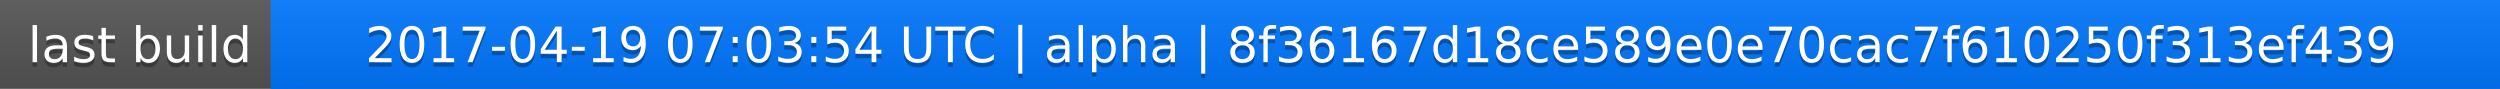
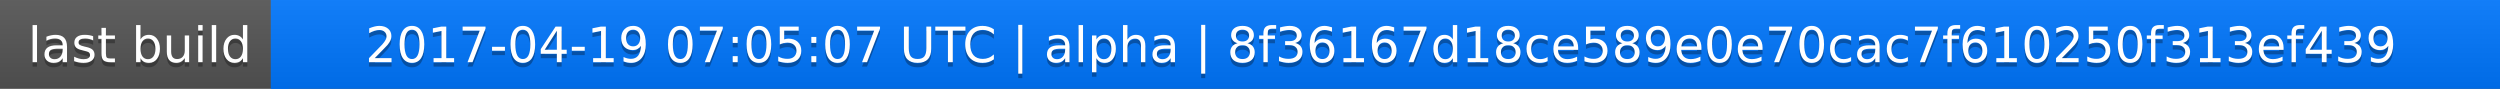
<svg xmlns="http://www.w3.org/2000/svg" width="563" height="20">
  <linearGradient id="a" x2="0" y2="100%">
    <stop offset="0" stop-color="#bbb" stop-opacity=".1" />
    <stop offset="1" stop-opacity=".1" />
  </linearGradient>
  <rect rx="0" width="563" height="20" fill="#555" />
  <rect rx="0" x="61" width="502" height="20" fill="#07f" />
  <path fill="#07f" d="M61 0h4v20h-4z" />
  <rect rx="0" width="563" height="20" fill="url(#a)" />
  <g fill="#fff" text-anchor="middle" font-family="DejaVu Sans,Verdana,Geneva,sans-serif" font-size="11">
    <text x="31.5" y="15" fill="#010101" fill-opacity=".3">last build</text>
    <text x="31.5" y="14">last build</text>
-     <text x="311" y="15" fill="#010101" fill-opacity=".3">2017-04-19 07:03:54 UTC | alpha | 8f36167d18ce589e0e70cac7f610250f313ef439</text>
-     <text x="311" y="14">2017-04-19 07:03:54 UTC | alpha | 8f36167d18ce589e0e70cac7f610250f313ef439</text>
+     <text x="311" y="15" fill="#010101" fill-opacity=".3">2017-04-19 07:05:07 UTC | alpha | 8f36167d18ce589e0e70cac7f610250f313ef439</text>
+     <text x="311" y="14">2017-04-19 07:05:07 UTC | alpha | 8f36167d18ce589e0e70cac7f610250f313ef439</text>
  </g>
</svg>
